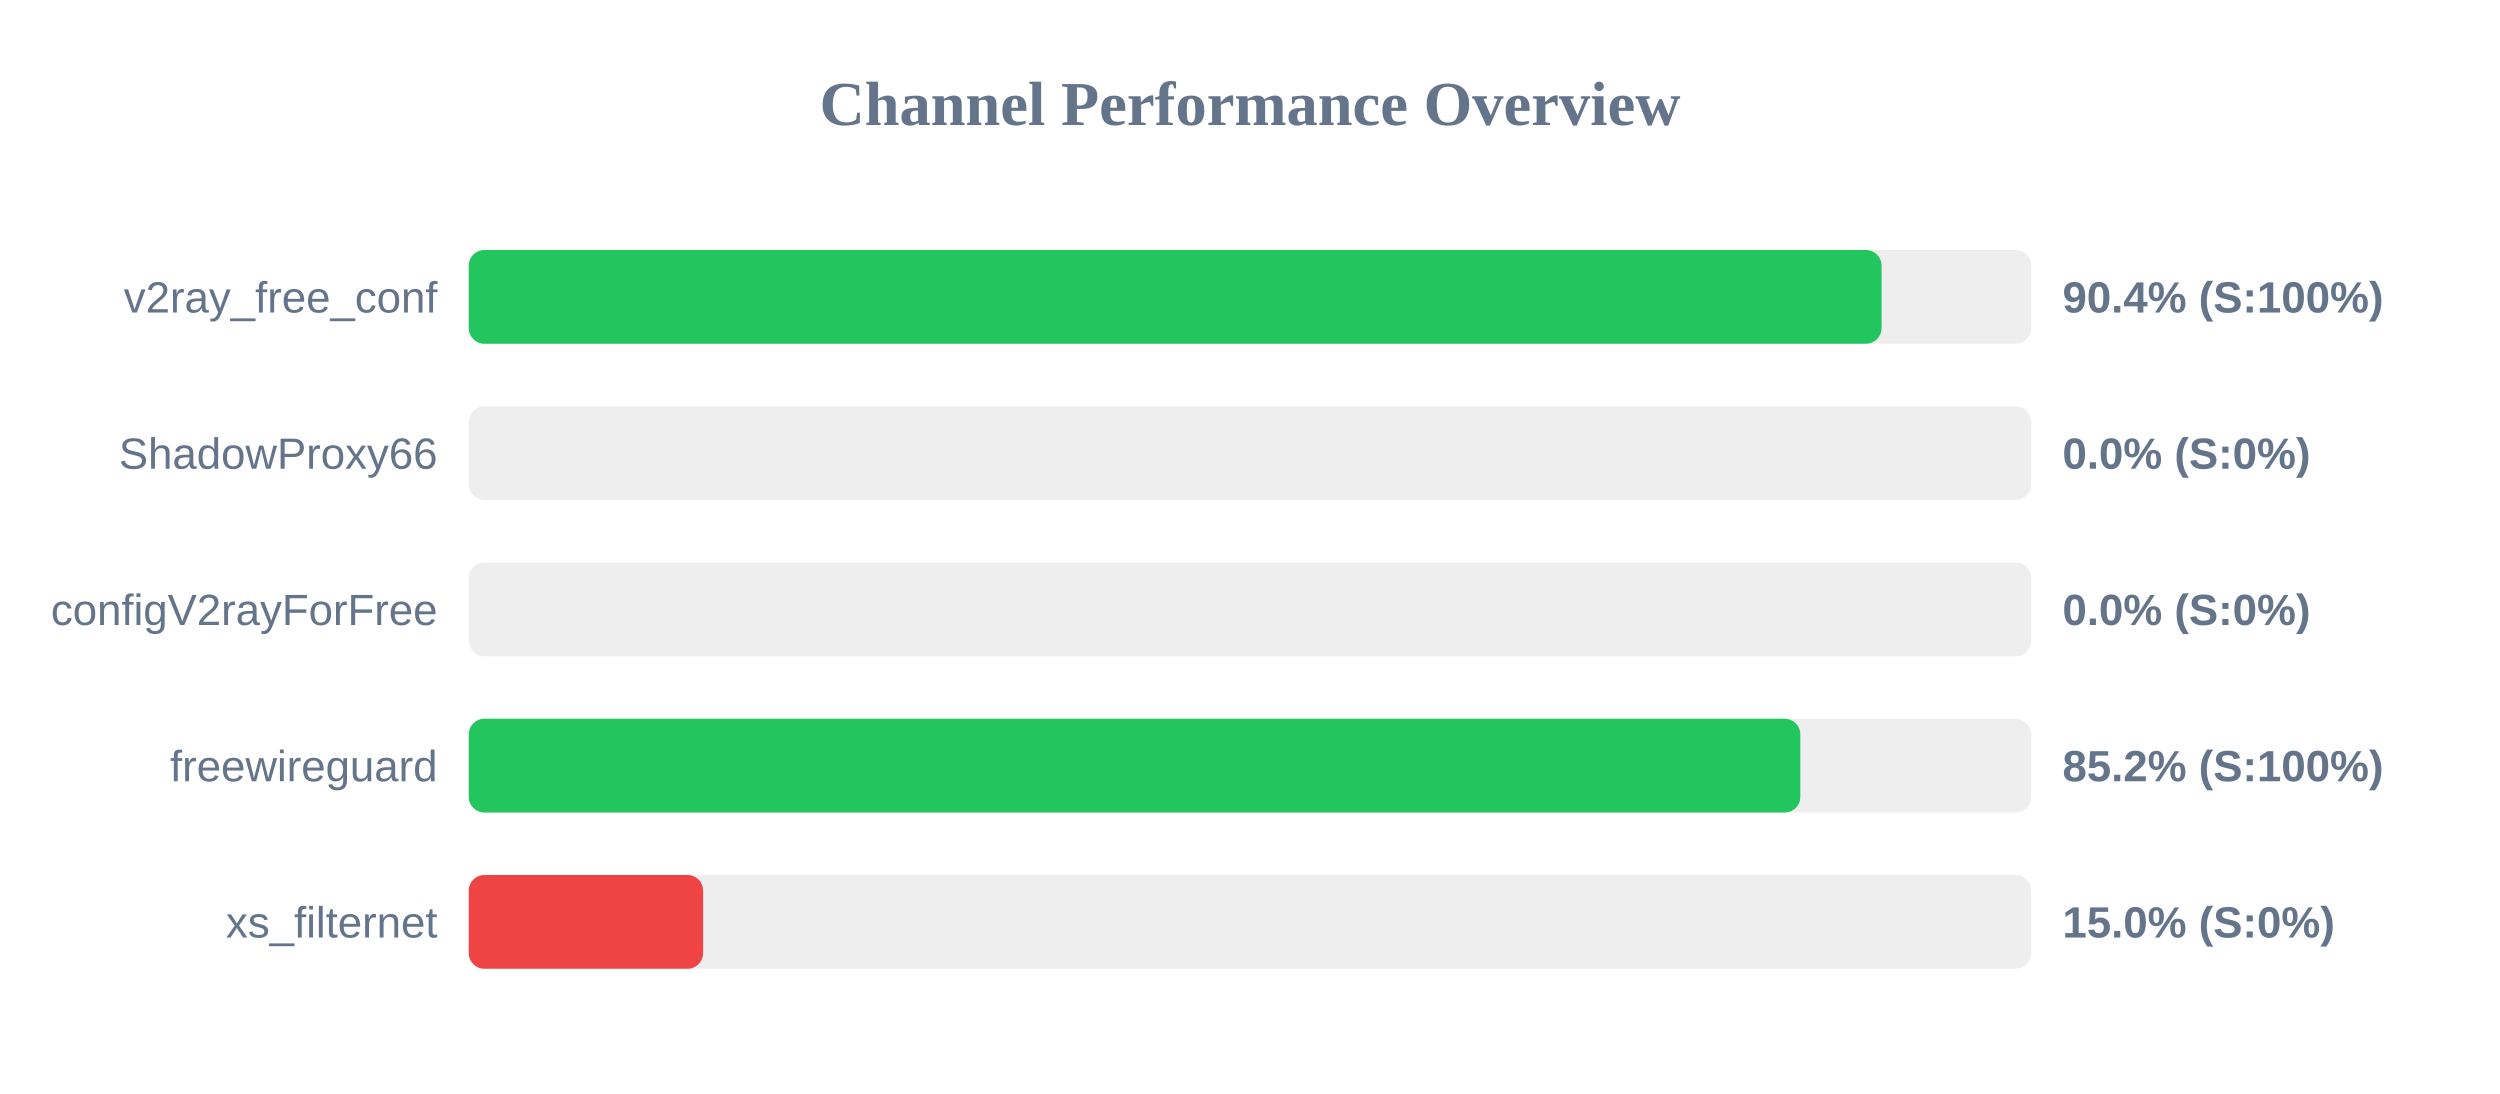
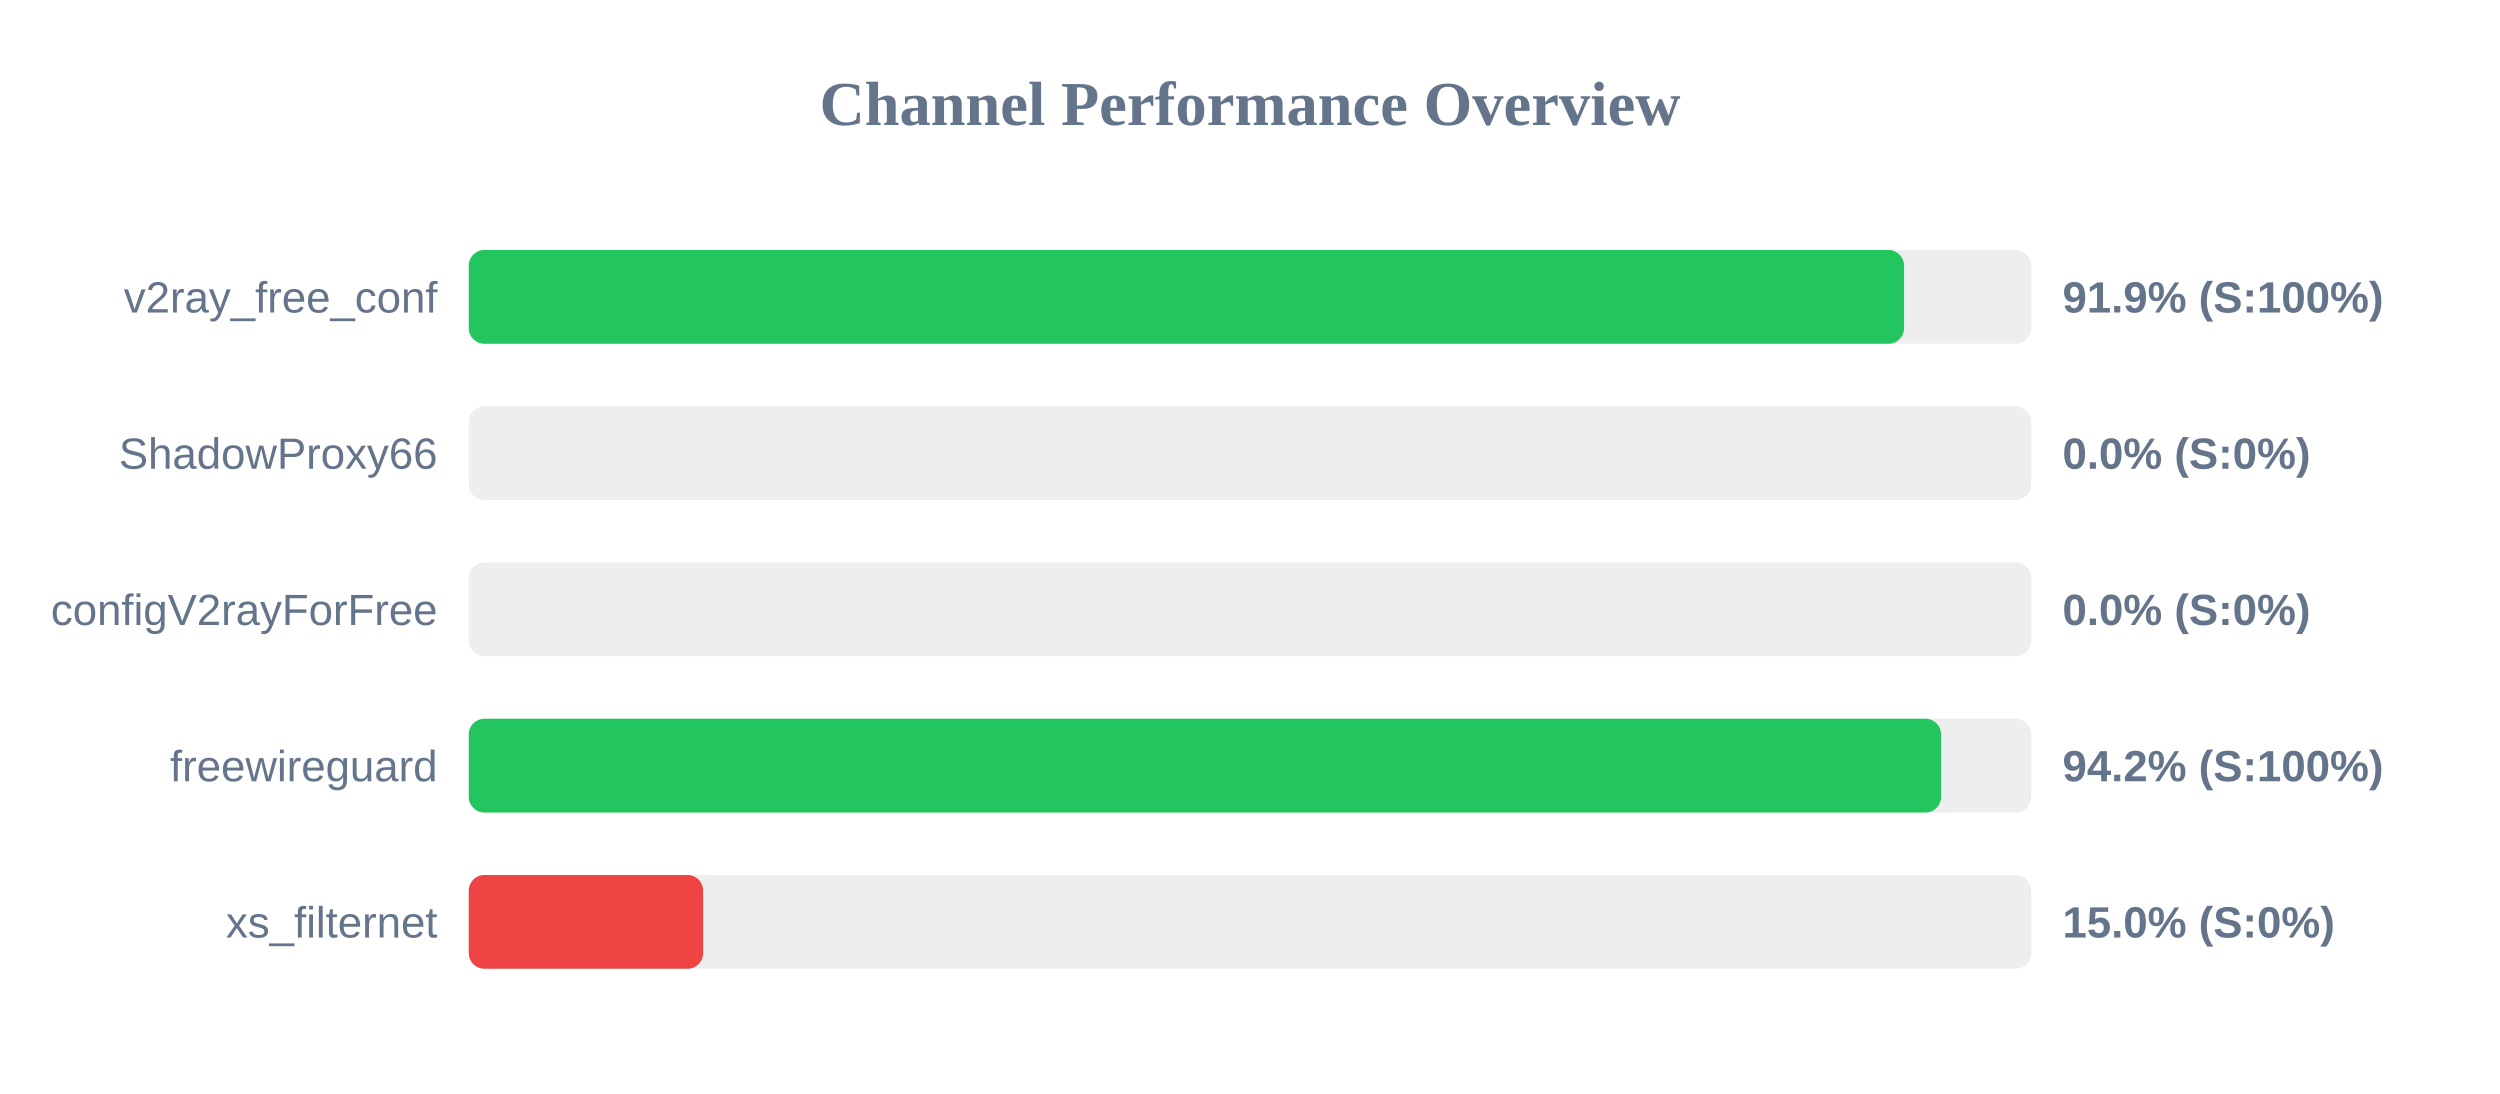
<svg xmlns="http://www.w3.org/2000/svg" width="800" height="350" version="1.1">
  <style>
        .row { font: 14px Arial; fill: #64748b; }
        .score { font: bold 14px Arial; fill: #64748b; }
    </style>
  <text x="400" y="40" text-anchor="middle" font-size="20px" font-weight="bold" fill="#64748b">Channel Performance Overview</text>
  <rect x="150" y="80" width="500" height="30" fill="#eee" rx="5" />
-   <rect x="150" y="80" width="452.1" height="30" fill="#22c55e" rx="5" />
+   <rect x="150" y="80" width="459.3" height="30" fill="#22c55e" rx="5" />
  <text x="140" y="100" text-anchor="end" class="row">v2ray_free_conf</text>
-   <text x="660" y="100" text-anchor="start" class="score">90.4% (S:100%)</text>
+   <text x="660" y="100" text-anchor="start" class="score">91.9% (S:100%)</text>
  <rect x="150" y="130" width="500" height="30" fill="#eee" rx="5" />
  <rect x="150" y="130" width="0.0" height="30" fill="#ef4444" rx="5" />
  <text x="140" y="150" text-anchor="end" class="row">ShadowProxy66</text>
  <text x="660" y="150" text-anchor="start" class="score">0.0% (S:0%)</text>
  <rect x="150" y="180" width="500" height="30" fill="#eee" rx="5" />
  <rect x="150" y="180" width="0.0" height="30" fill="#ef4444" rx="5" />
  <text x="140" y="200" text-anchor="end" class="row">configV2rayForFree</text>
  <text x="660" y="200" text-anchor="start" class="score">0.0% (S:0%)</text>
  <rect x="150" y="230" width="500" height="30" fill="#eee" rx="5" />
-   <rect x="150" y="230" width="426.1" height="30" fill="#22c55e" rx="5" />
+   <rect x="150" y="230" width="471.15" height="30" fill="#22c55e" rx="5" />
  <text x="140" y="250" text-anchor="end" class="row">freewireguard</text>
-   <text x="660" y="250" text-anchor="start" class="score">85.2% (S:100%)</text>
+   <text x="660" y="250" text-anchor="start" class="score">94.2% (S:100%)</text>
  <rect x="150" y="280" width="500" height="30" fill="#eee" rx="5" />
  <rect x="150" y="280" width="75.0" height="30" fill="#ef4444" rx="5" />
  <text x="140" y="300" text-anchor="end" class="row">xs_filternet</text>
  <text x="660" y="300" text-anchor="start" class="score">15.0% (S:0%)</text>
</svg>
